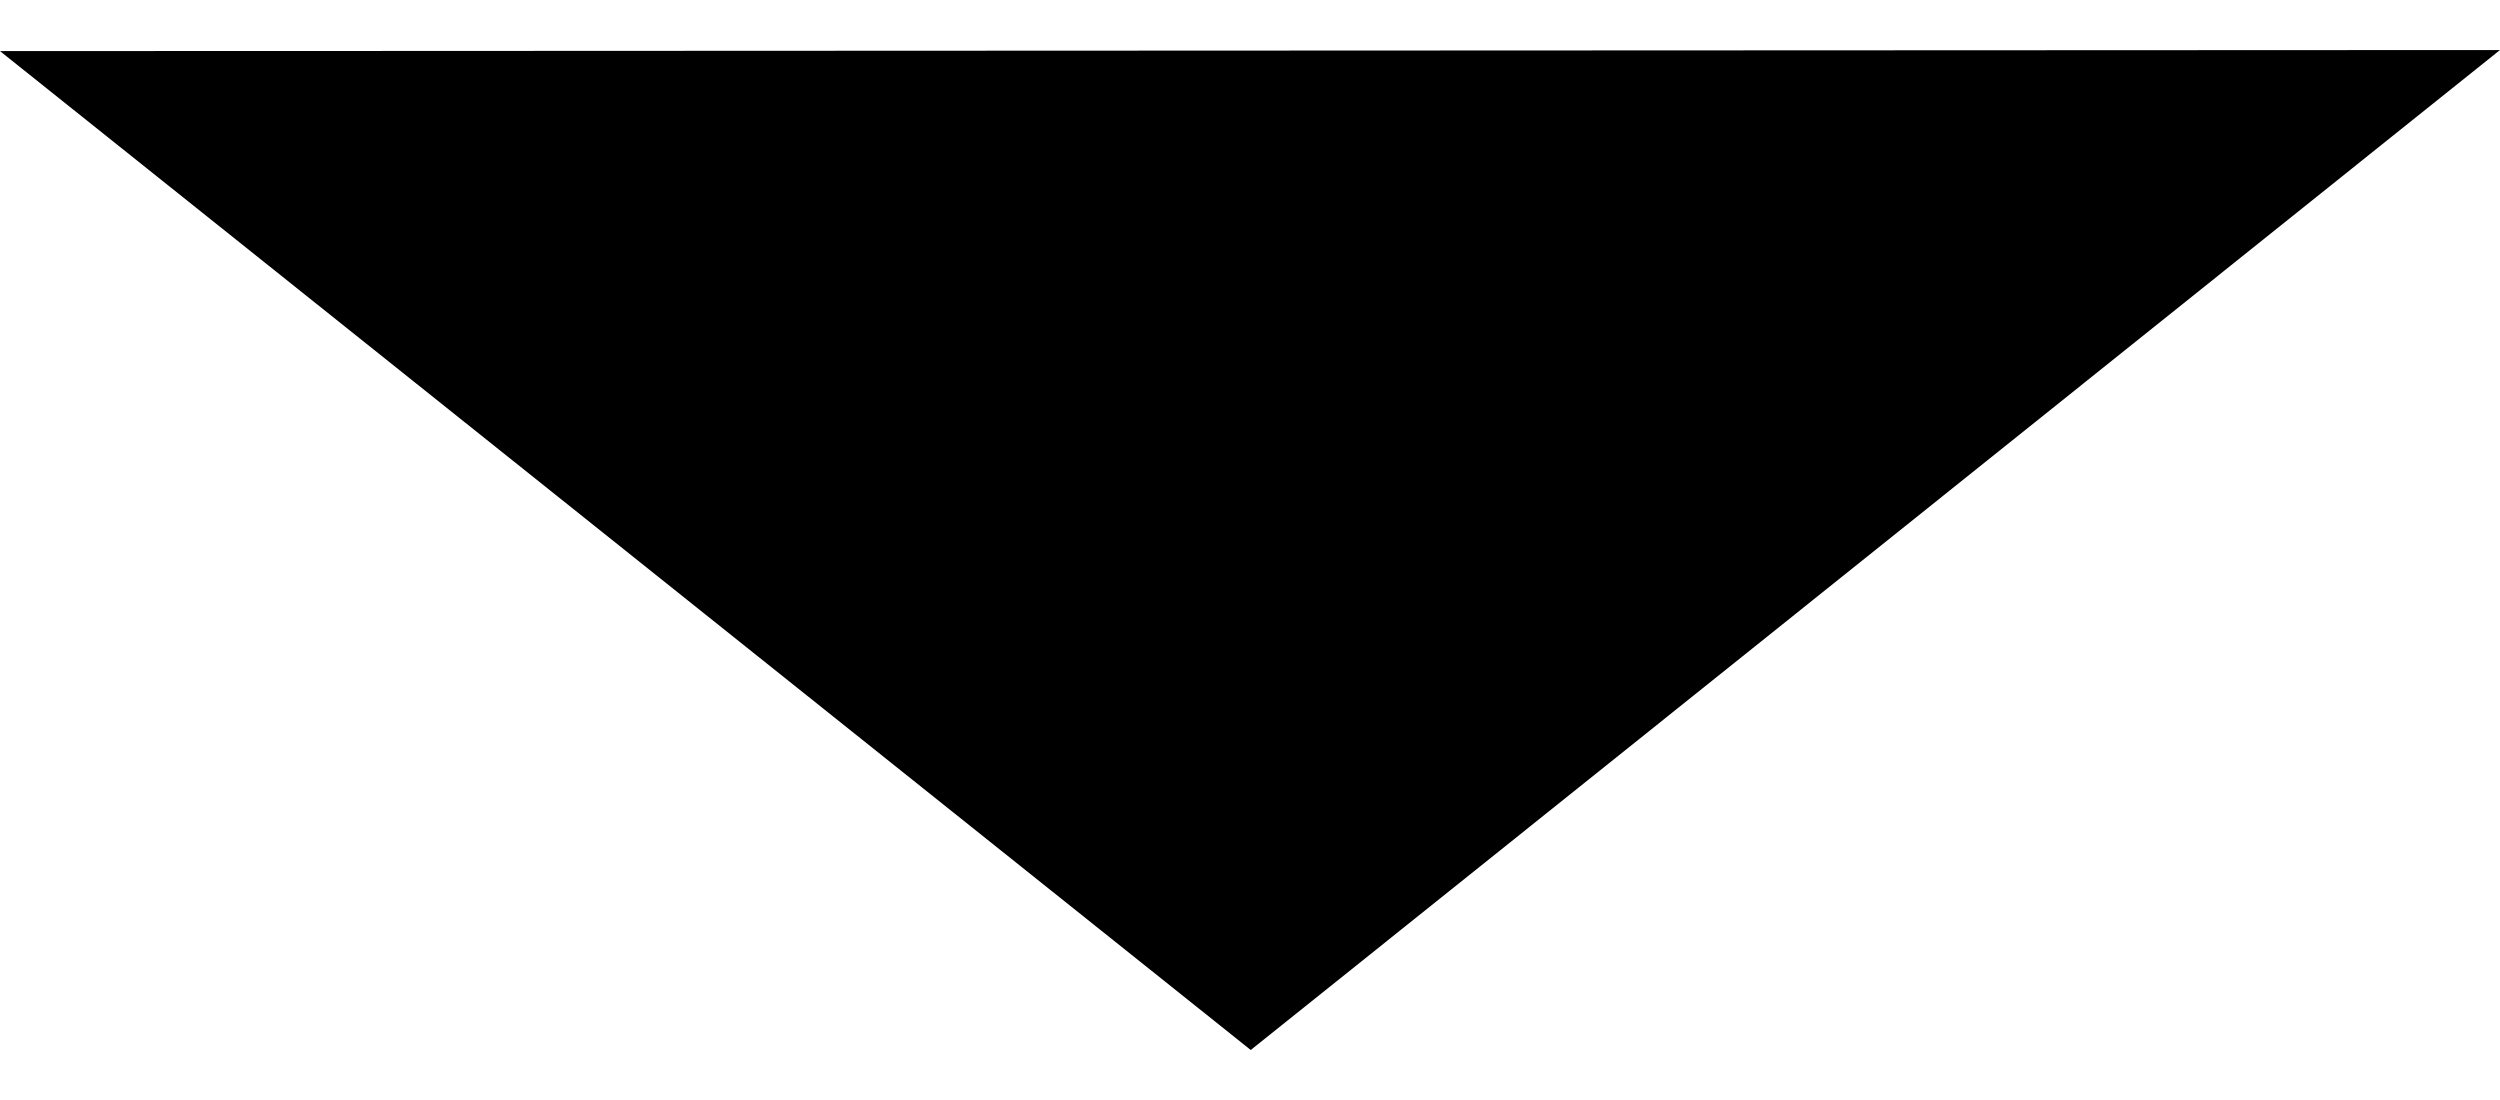
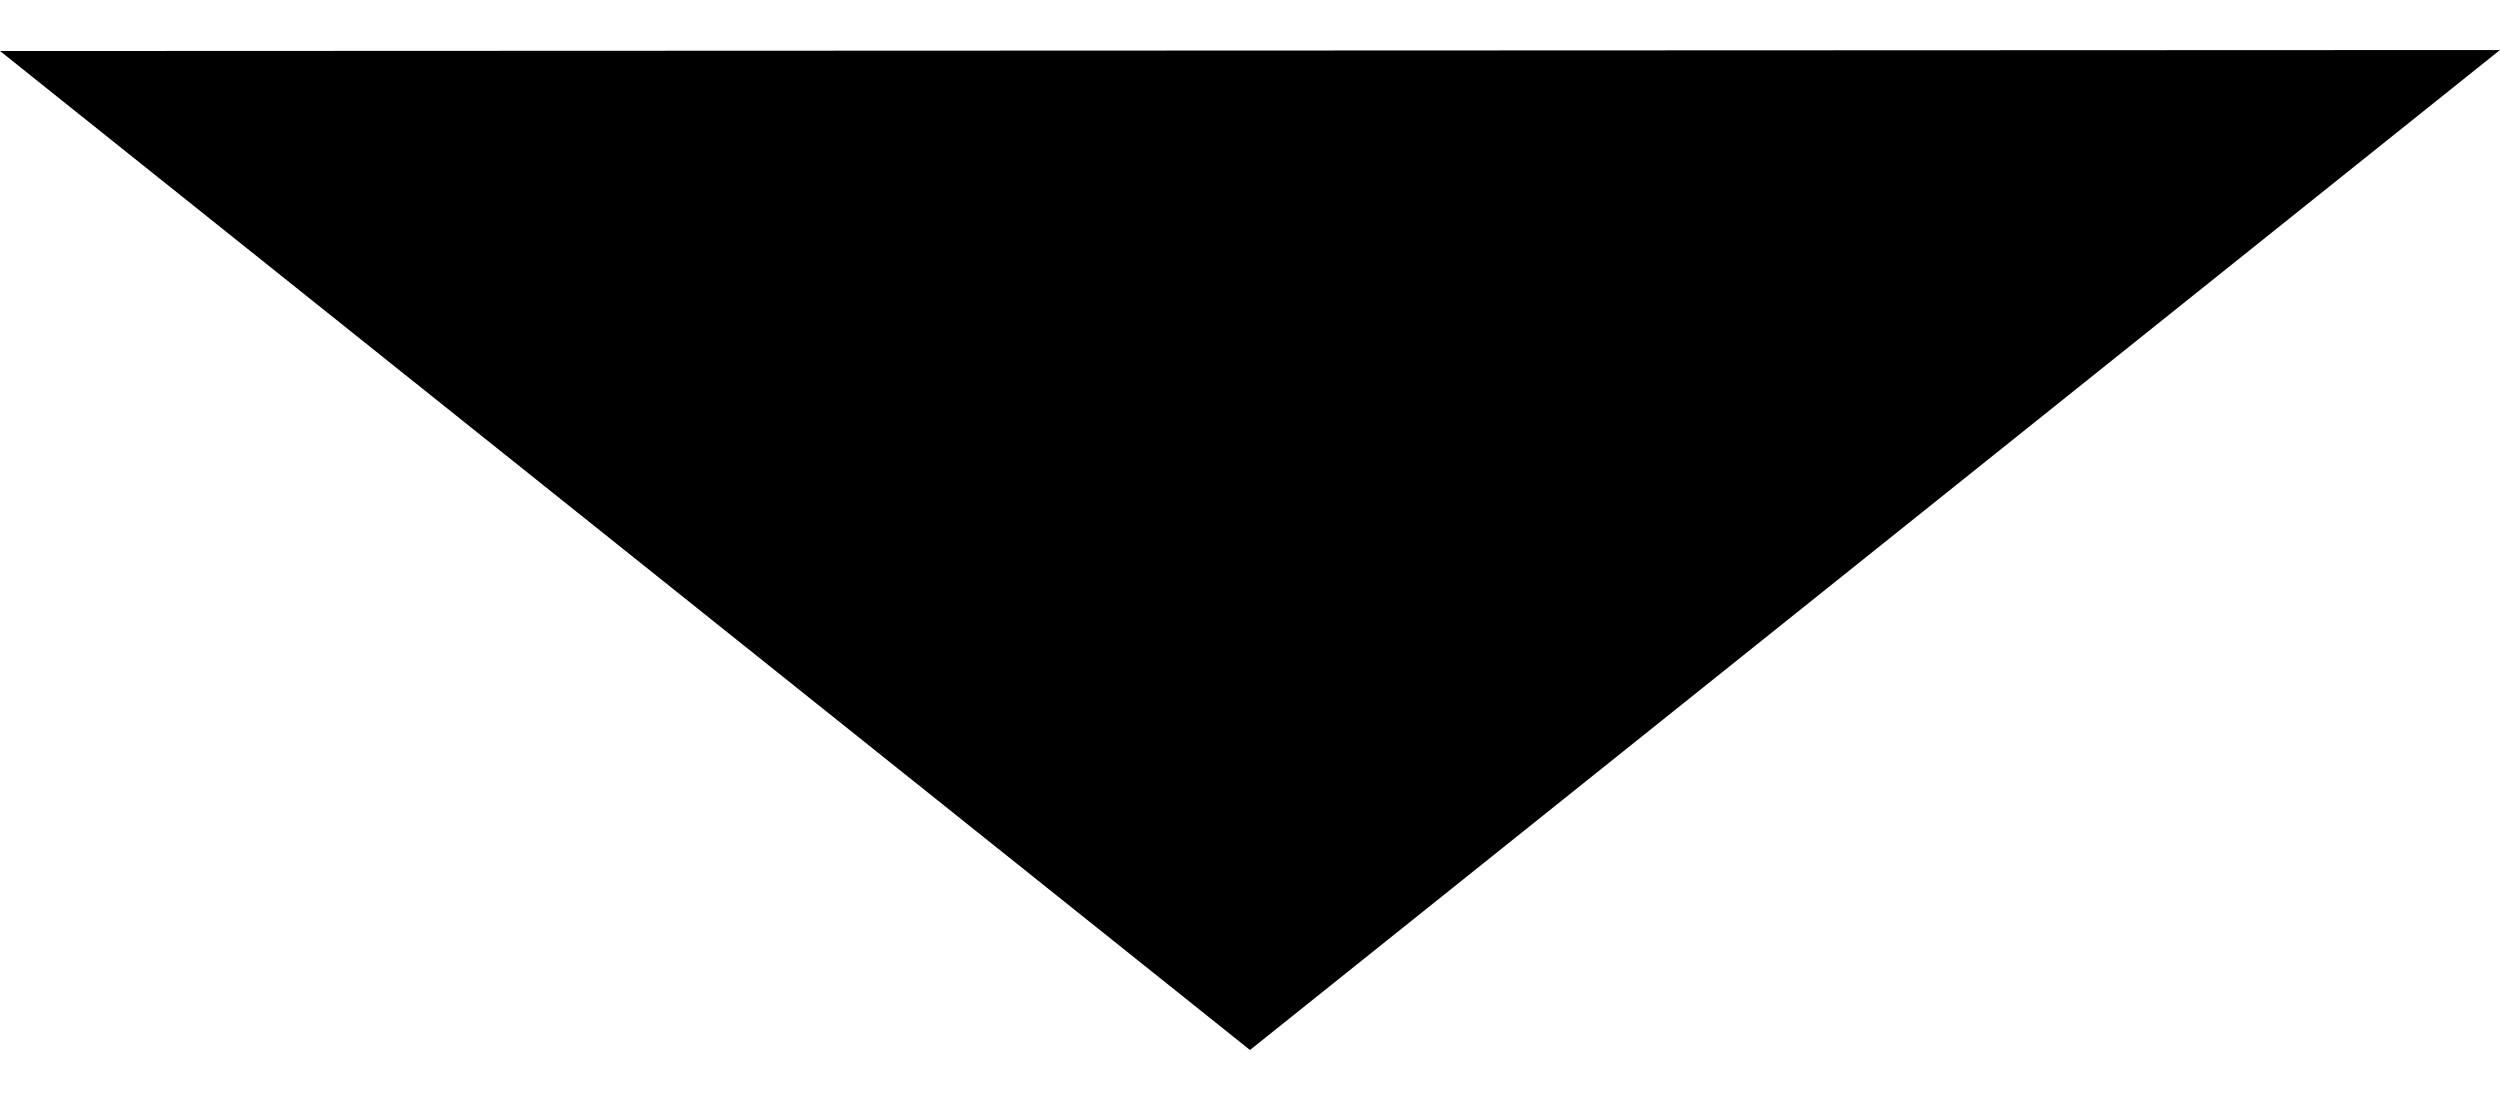
<svg xmlns="http://www.w3.org/2000/svg" width="50" height="22" viewBox="0 0 50 22">
-   <path d="M0 1.022L25.015 21 50 1" fill-rule="evenodd" />
+   <path d="M0 1.02L25 21 50 1" fill-rule="evenodd" />
</svg>
